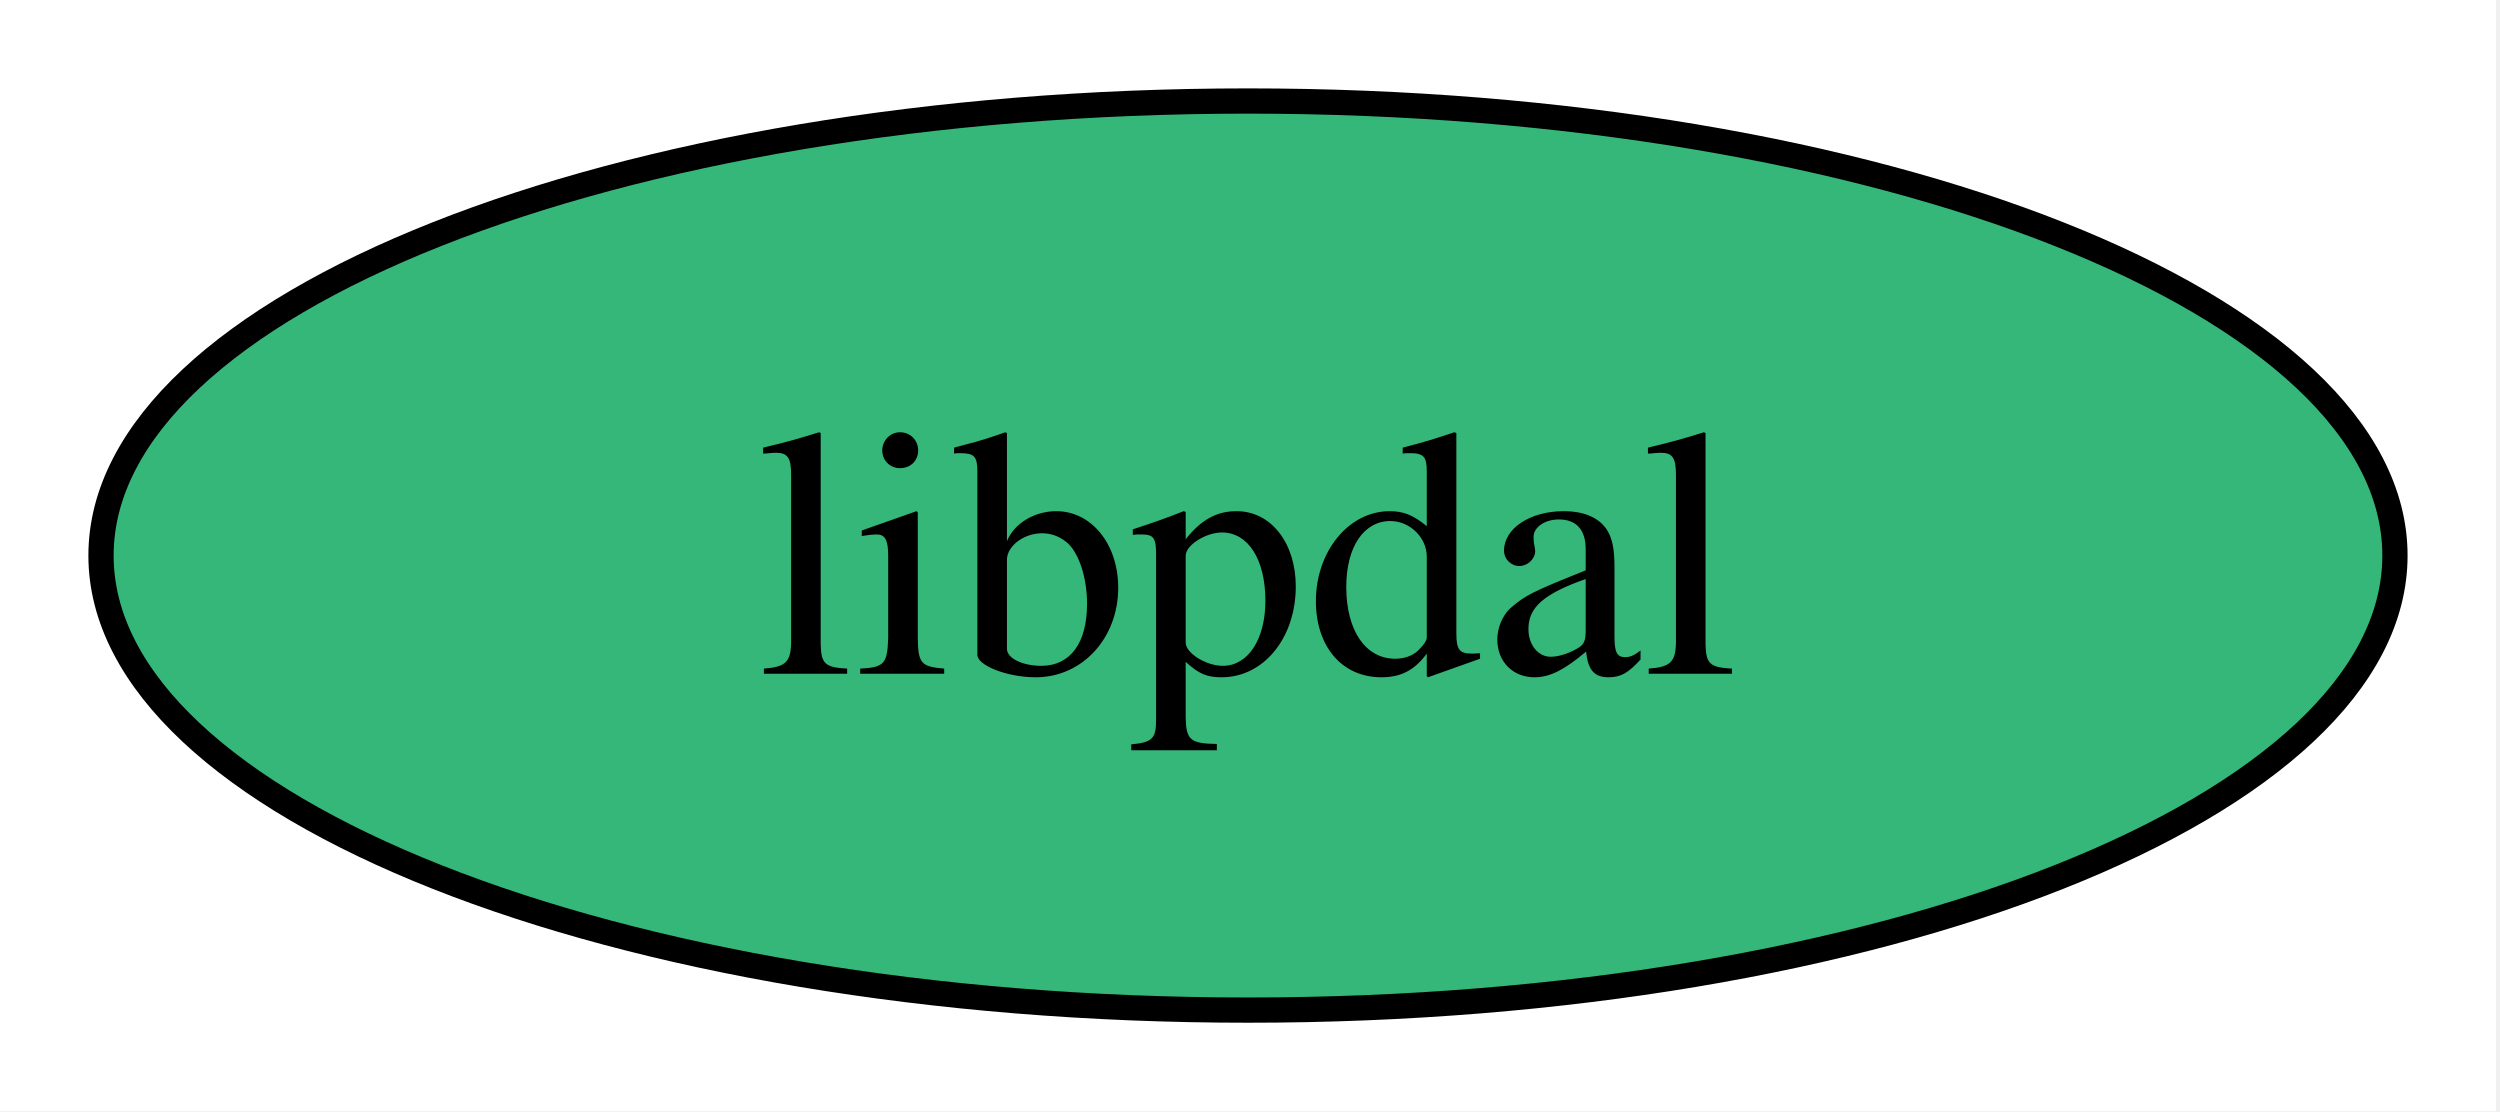
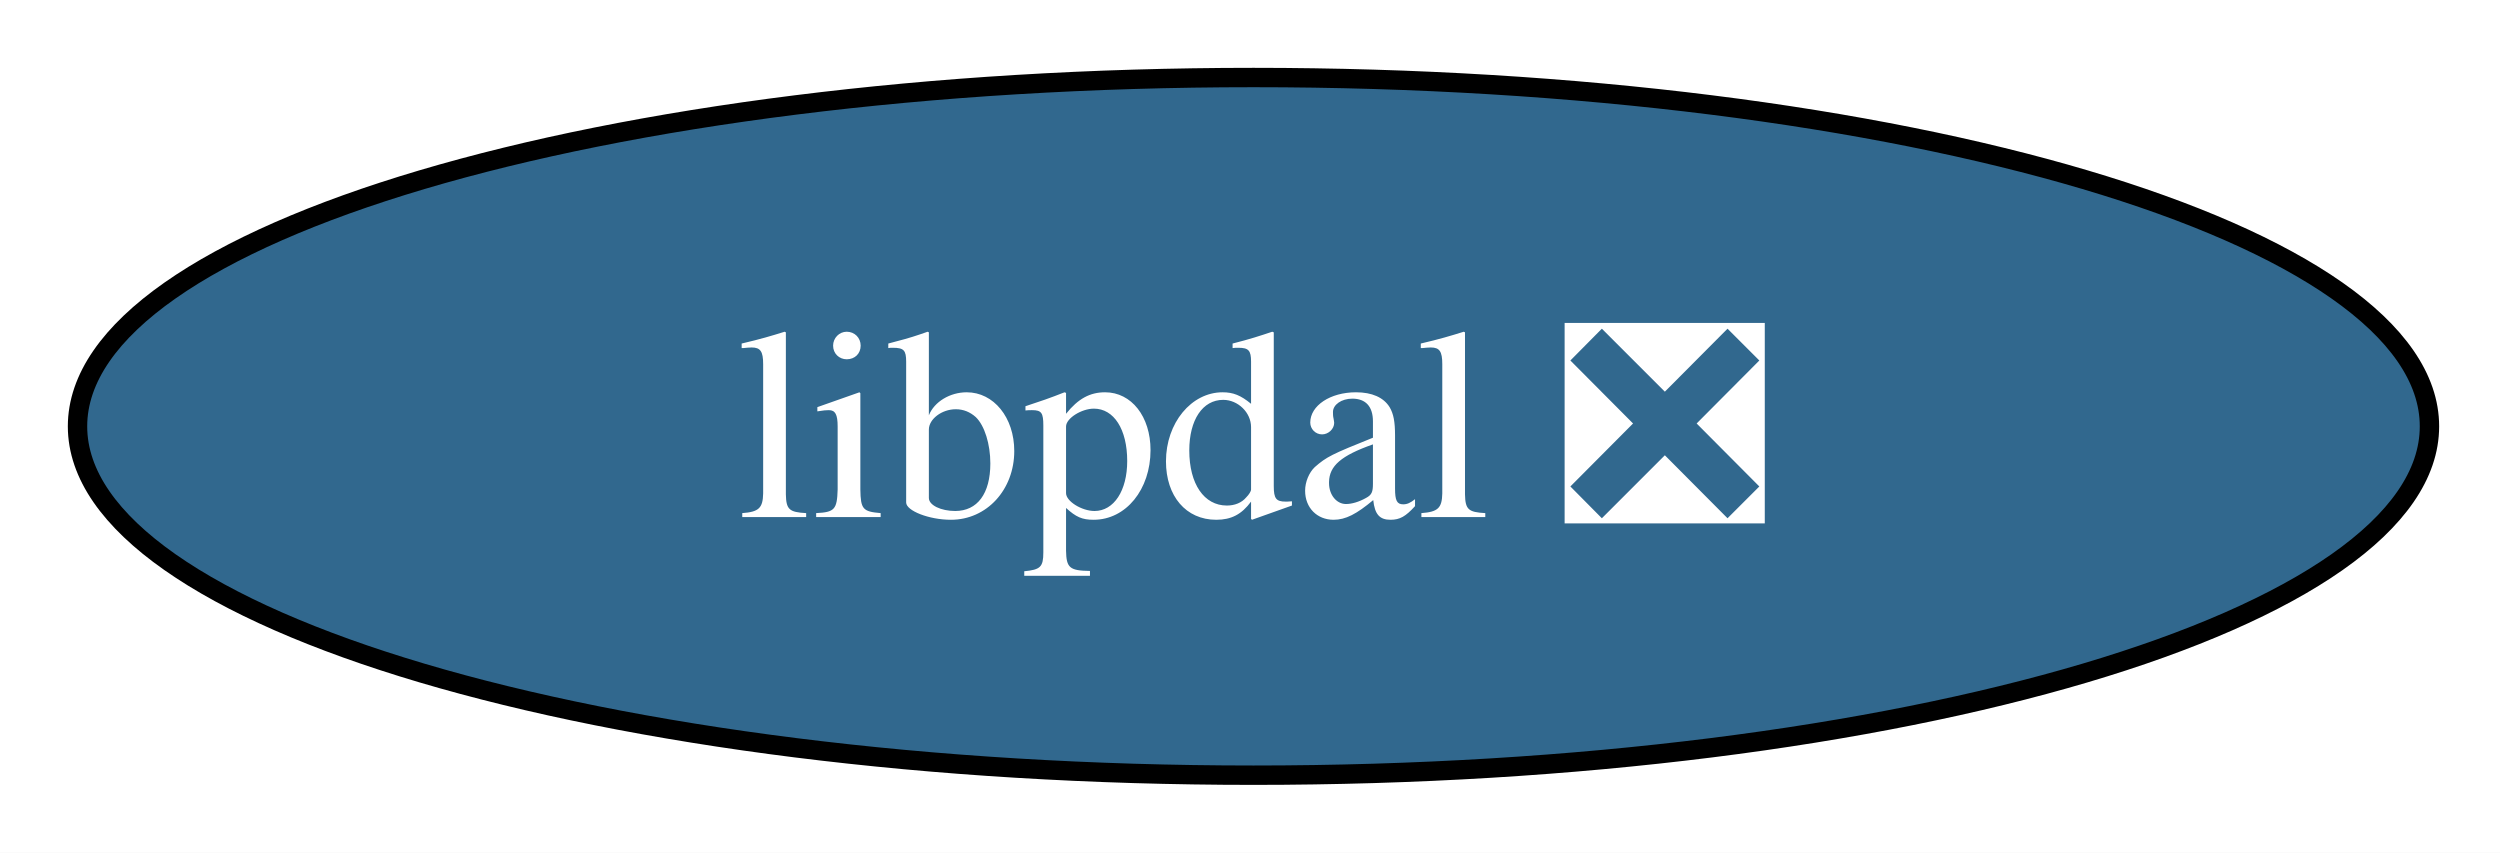
- <svg xmlns="http://www.w3.org/2000/svg" xmlns:xlink="http://www.w3.org/1999/xlink" width="99pt" height="44pt" viewBox="0.00 0.00 99.00 44.00">
+ <svg xmlns="http://www.w3.org/2000/svg" xmlns:xlink="http://www.w3.org/1999/xlink" width="129pt" height="44pt" viewBox="0.00 0.00 129.00 44.00">
  <g id="graph0" class="graph" transform="scale(1 1) rotate(0) translate(4 40)">
-     <polygon fill="white" stroke="none" points="-4,4 -4,-40 94.84,-40 94.84,4 -4,4" />
+     <polygon fill="white" stroke="none" points="-4,4 -4,-40 125.36,-40 125.36,4 -4,4" />
    <g id="node1" class="node">
      <g id="a_node1">
-         <a xlink:href="https://github.com/conda-forge/libpdal-feedstock" xlink:title="libpdal">
-           <ellipse fill="#35b779" stroke="black" cx="45.42" cy="-18" rx="45.42" ry="18" />
-           <text xml:space="preserve" text-anchor="middle" x="45.42" y="-13.32" font-family="Times,serif" font-size="14.00">libpdal</text>
+         <a xlink:href="https://github.com/conda-forge/libpdal-feedstock/pull/52" xlink:title="libpdal ❎">
+           <ellipse fill="#31688e" stroke="black" cx="60.68" cy="-18" rx="60.68" ry="18" />
+           <text xml:space="preserve" text-anchor="middle" x="60.68" y="-13.32" font-family="Times,serif" font-size="14.00" fill="white">libpdal ❎</text>
        </a>
      </g>
    </g>
  </g>
</svg>
